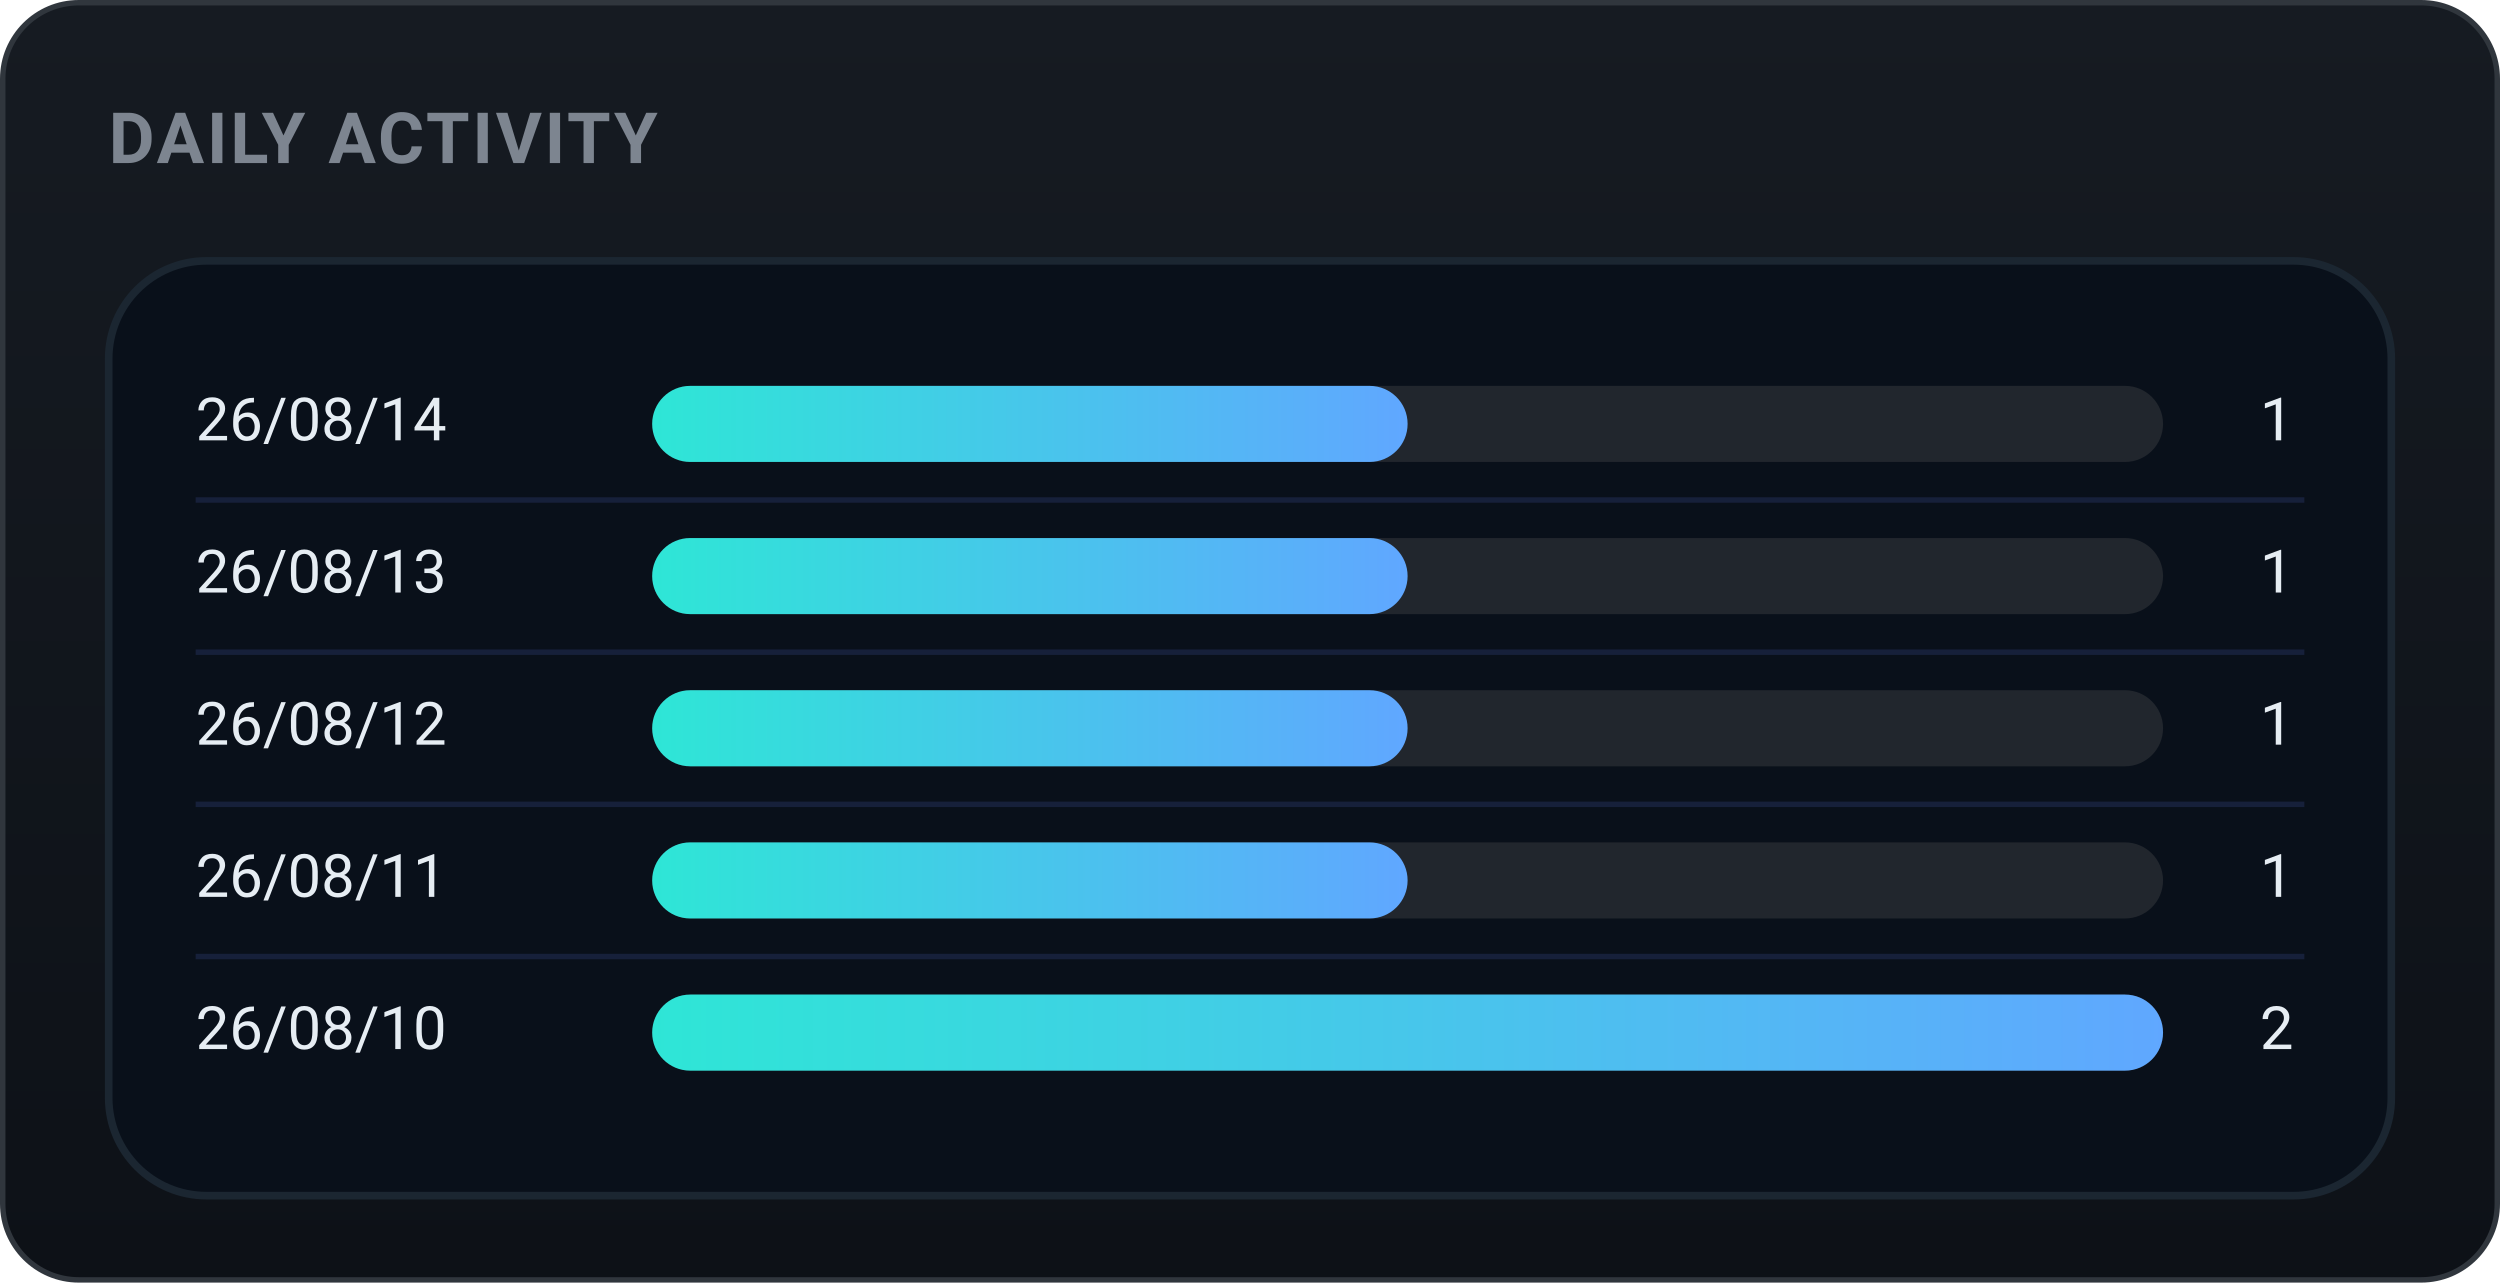
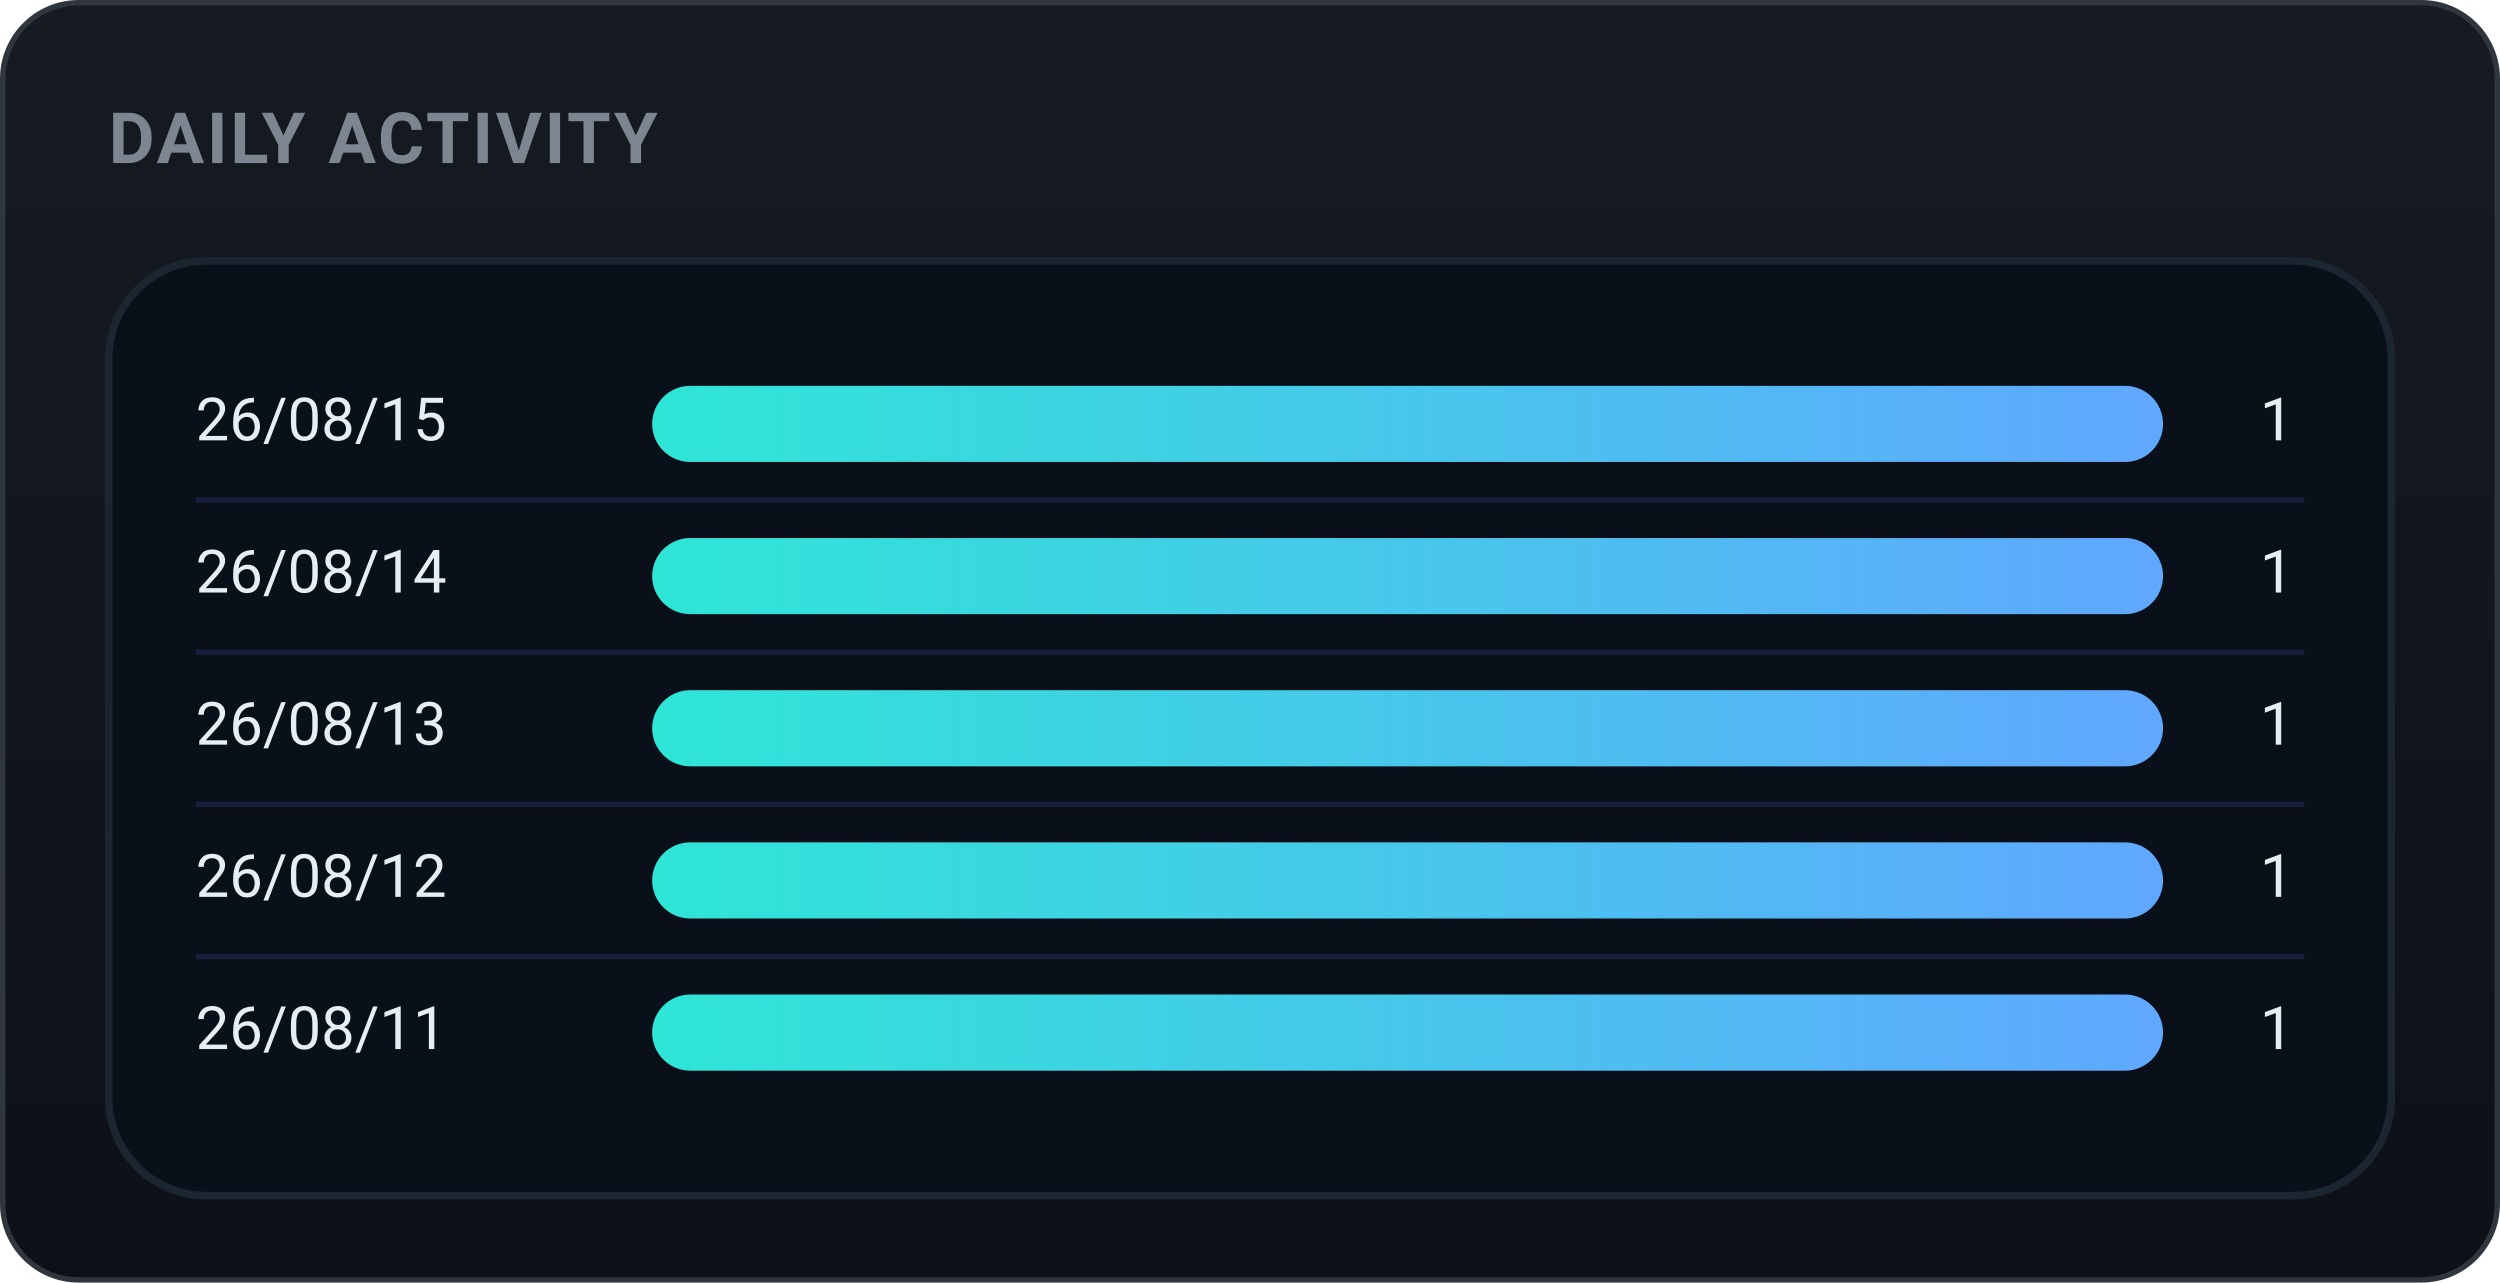
<svg xmlns="http://www.w3.org/2000/svg" width="460" height="236" viewBox="0 0 460 236" role="img" font-family="-apple-system,BlinkMacSystemFont,'Segoe UI',Roboto,'Apple SD Gothic Neo','Malgun Gothic',sans-serif">
  <defs>
    <linearGradient id="bgg" x1="0" y1="0" x2="0" y2="1">
      <stop offset="0" stop-color="#161b22" />
      <stop offset="1" stop-color="#0d1117" />
    </linearGradient>
    <linearGradient id="daily-gradient" x1="0" y1="0" x2="1" y2="0">
      <stop offset="0%" stop-color="#2ee6d6" />
      <stop offset="100%" stop-color="#60a7ff" />
    </linearGradient>
  </defs>
  <rect x="0.5" y="0.5" width="459" height="235" rx="14" fill="url(#bgg)" stroke="#30363d" />
  <text x="20" y="30" font-family="-apple-system,BlinkMacSystemFont,'Segoe UI',Roboto,'Apple SD Gothic Neo','Malgun Gothic',sans-serif" font-size="13" font-weight="700" fill="#7d8590" letter-spacing="0.5">DAILY ACTIVITY</text>
  <rect x="20" y="48" width="420" height="172" rx="18" fill="#09101a" stroke="#1b2631" stroke-width="1.4" />
-   <text x="36" y="78.0" font-size="11" fill="#e6edf3" dominant-baseline="middle">26/08/14</text>
+   <text x="36" y="78.0" font-size="11" fill="#e6edf3" dominant-baseline="middle">26/08/15</text>
  <rect x="120" y="71.0" width="278" height="14" rx="7.0" fill="#21262d" />
-   <rect x="120" y="71.0" width="139.0" height="14" rx="7.0" fill="url(#daily-gradient)" />
+   <rect x="120" y="71.0" width="278.0" height="14" rx="7.0" fill="url(#daily-gradient)" />
  <text x="422" y="78.0" font-size="11" fill="#e6edf3" dominant-baseline="middle" text-anchor="end">1</text>
  <line x1="36" y1="92" x2="424" y2="92" stroke="#16203a" stroke-width="1" />
-   <text x="36" y="106.0" font-size="11" fill="#e6edf3" dominant-baseline="middle">26/08/13</text>
+   <text x="36" y="106.0" font-size="11" fill="#e6edf3" dominant-baseline="middle">26/08/14</text>
  <rect x="120" y="99.0" width="278" height="14" rx="7.0" fill="#21262d" />
-   <rect x="120" y="99.0" width="139.0" height="14" rx="7.0" fill="url(#daily-gradient)" />
+   <rect x="120" y="99.0" width="278.0" height="14" rx="7.0" fill="url(#daily-gradient)" />
  <text x="422" y="106.0" font-size="11" fill="#e6edf3" dominant-baseline="middle" text-anchor="end">1</text>
  <line x1="36" y1="120" x2="424" y2="120" stroke="#16203a" stroke-width="1" />
-   <text x="36" y="134.0" font-size="11" fill="#e6edf3" dominant-baseline="middle">26/08/12</text>
+   <text x="36" y="134.0" font-size="11" fill="#e6edf3" dominant-baseline="middle">26/08/13</text>
  <rect x="120" y="127.0" width="278" height="14" rx="7.0" fill="#21262d" />
-   <rect x="120" y="127.0" width="139.0" height="14" rx="7.0" fill="url(#daily-gradient)" />
+   <rect x="120" y="127.0" width="278.0" height="14" rx="7.0" fill="url(#daily-gradient)" />
  <text x="422" y="134.0" font-size="11" fill="#e6edf3" dominant-baseline="middle" text-anchor="end">1</text>
  <line x1="36" y1="148" x2="424" y2="148" stroke="#16203a" stroke-width="1" />
-   <text x="36" y="162.0" font-size="11" fill="#e6edf3" dominant-baseline="middle">26/08/11</text>
+   <text x="36" y="162.0" font-size="11" fill="#e6edf3" dominant-baseline="middle">26/08/12</text>
  <rect x="120" y="155.0" width="278" height="14" rx="7.0" fill="#21262d" />
-   <rect x="120" y="155.0" width="139.0" height="14" rx="7.0" fill="url(#daily-gradient)" />
+   <rect x="120" y="155.0" width="278.0" height="14" rx="7.0" fill="url(#daily-gradient)" />
  <text x="422" y="162.0" font-size="11" fill="#e6edf3" dominant-baseline="middle" text-anchor="end">1</text>
  <line x1="36" y1="176" x2="424" y2="176" stroke="#16203a" stroke-width="1" />
-   <text x="36" y="190.0" font-size="11" fill="#e6edf3" dominant-baseline="middle">26/08/10</text>
+   <text x="36" y="190.0" font-size="11" fill="#e6edf3" dominant-baseline="middle">26/08/11</text>
  <rect x="120" y="183.0" width="278" height="14" rx="7.0" fill="#21262d" />
  <rect x="120" y="183.0" width="278.0" height="14" rx="7.0" fill="url(#daily-gradient)" />
-   <text x="422" y="190.0" font-size="11" fill="#e6edf3" dominant-baseline="middle" text-anchor="end">2</text>
+   <text x="422" y="190.0" font-size="11" fill="#e6edf3" dominant-baseline="middle" text-anchor="end">1</text>
</svg>
